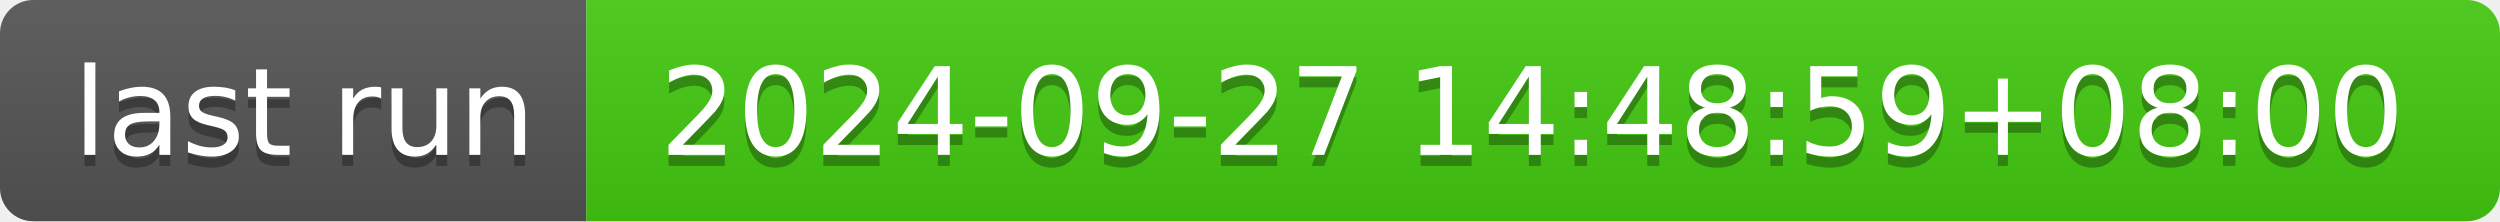
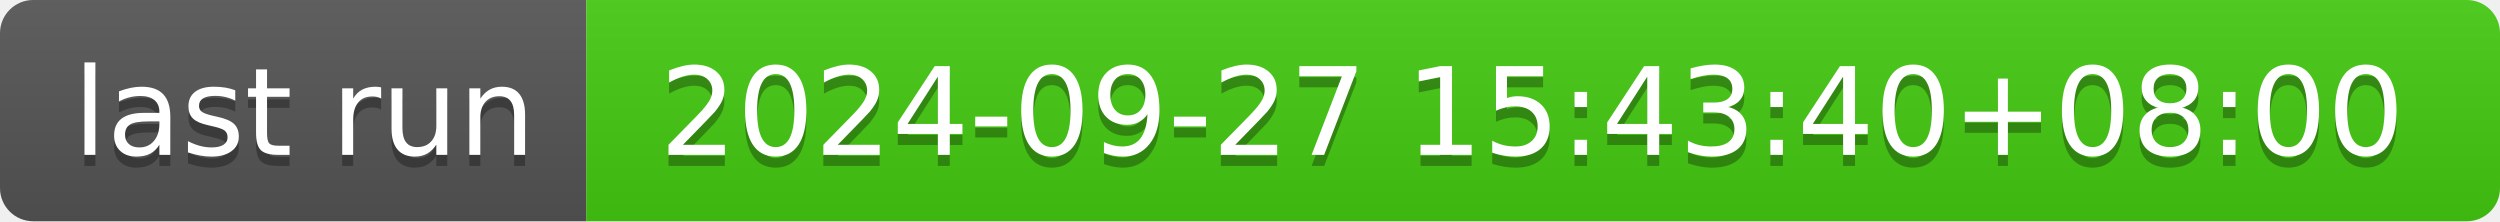
- <svg xmlns="http://www.w3.org/2000/svg" width="226" height="20" role="img" aria-label="last run: 2024-09-27 14:48:59+08:00">
+ <svg xmlns="http://www.w3.org/2000/svg" width="226" height="20" role="img" aria-label="last run: 2024-09-27 15:43:40+08:00">
  <linearGradient id="s" x2="0" y2="100%">
    <stop offset="0" stop-color="#bbb" stop-opacity=".1" />
    <stop offset="1" stop-opacity=".1" />
  </linearGradient>
  <clipPath id="r">
    <rect width="226" height="20" rx="3" fill="#fff" />
  </clipPath>
  <g clip-path="url(#r)">
    <rect width="53" height="20" fill="#555" />
    <rect x="53" width="173" height="20" fill="#4c1" />
    <rect width="226" height="20" fill="url(#s)" />
  </g>
  <g fill="#fff" text-anchor="middle" font-family="Verdana,Geneva,DejaVu Sans,sans-serif" text-rendering="geometricPrecision" font-size="110">
    <text aria-hidden="true" x="275" y="150" fill="#010101" fill-opacity=".3" transform="scale(.1)" textLength="430">last run</text>
    <text x="275" y="140" transform="scale(.1)" fill="#fff" textLength="430">last run</text>
-     <text aria-hidden="true" x="1385" y="150" fill="#010101" fill-opacity=".3" transform="scale(.1)" textLength="1630">2024-09-27 14:48:59+08:00</text>
-     <text x="1385" y="140" transform="scale(.1)" fill="#fff" textLength="1630">2024-09-27 14:48:59+08:00</text>
+     <text aria-hidden="true" x="1385" y="150" fill="#010101" fill-opacity=".3" transform="scale(.1)" textLength="1630">2024-09-27 15:43:40+08:00</text>
+     <text x="1385" y="140" transform="scale(.1)" fill="#fff" textLength="1630">2024-09-27 15:43:40+08:00</text>
  </g>
</svg>
